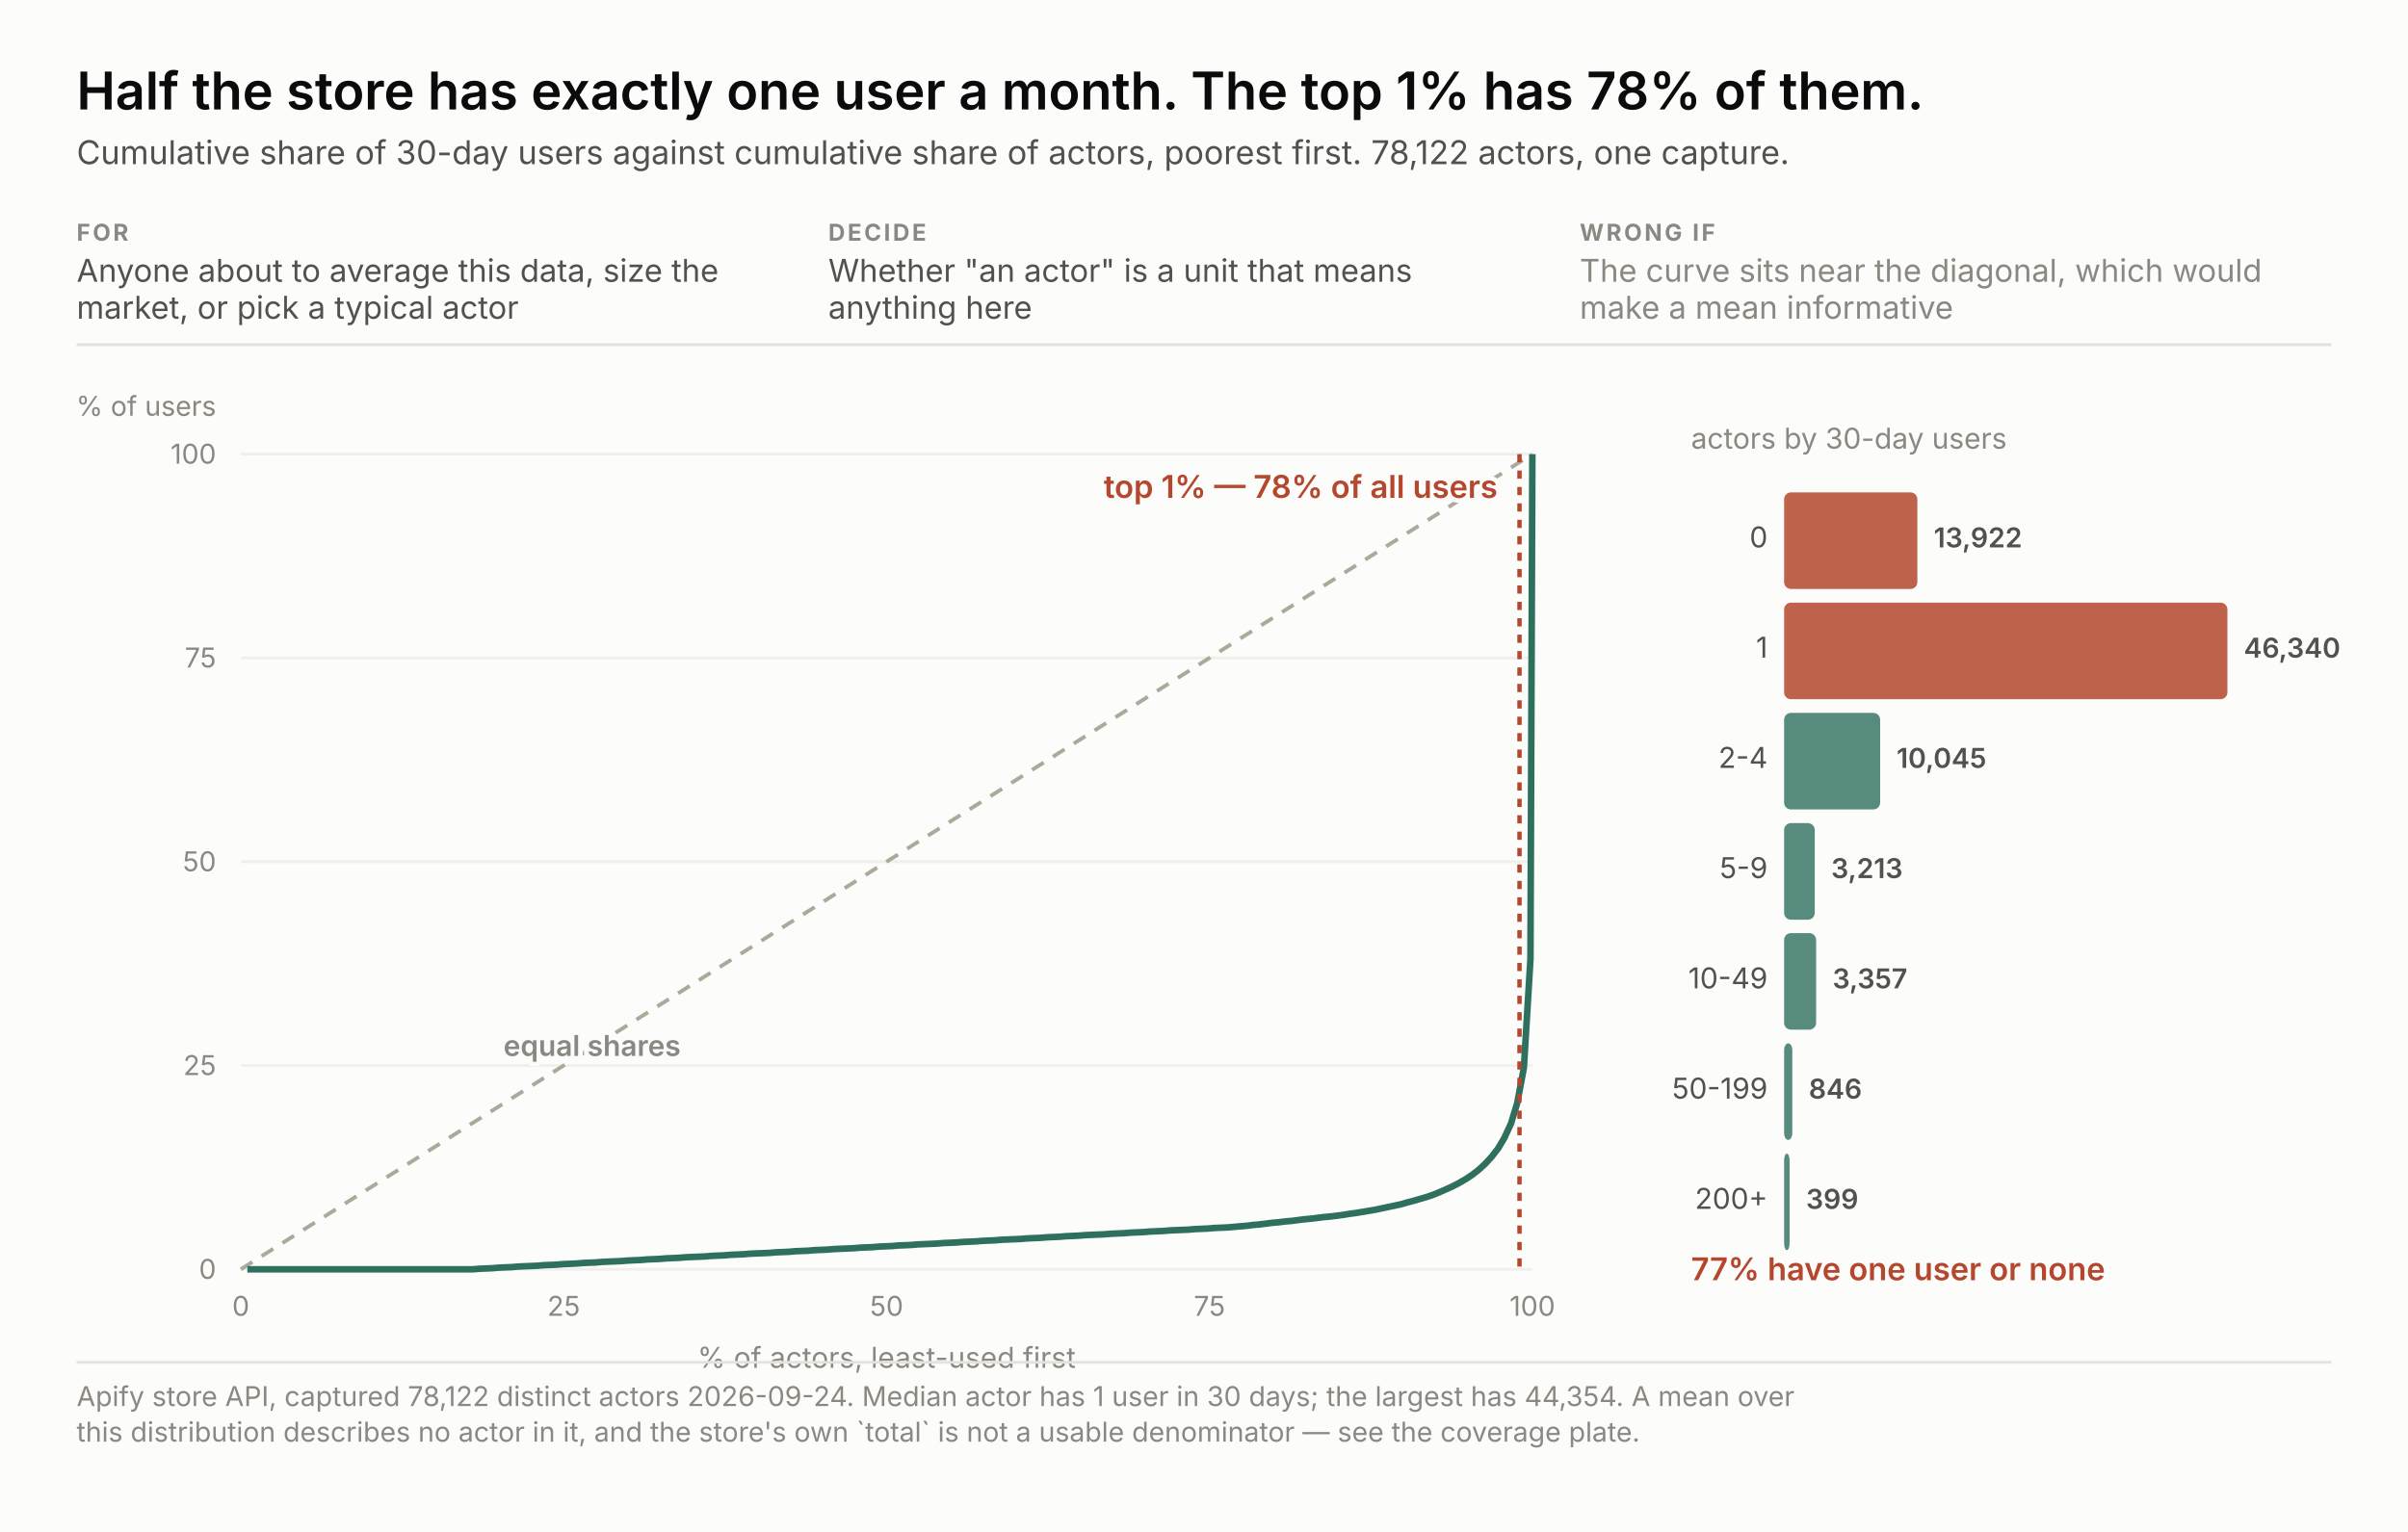
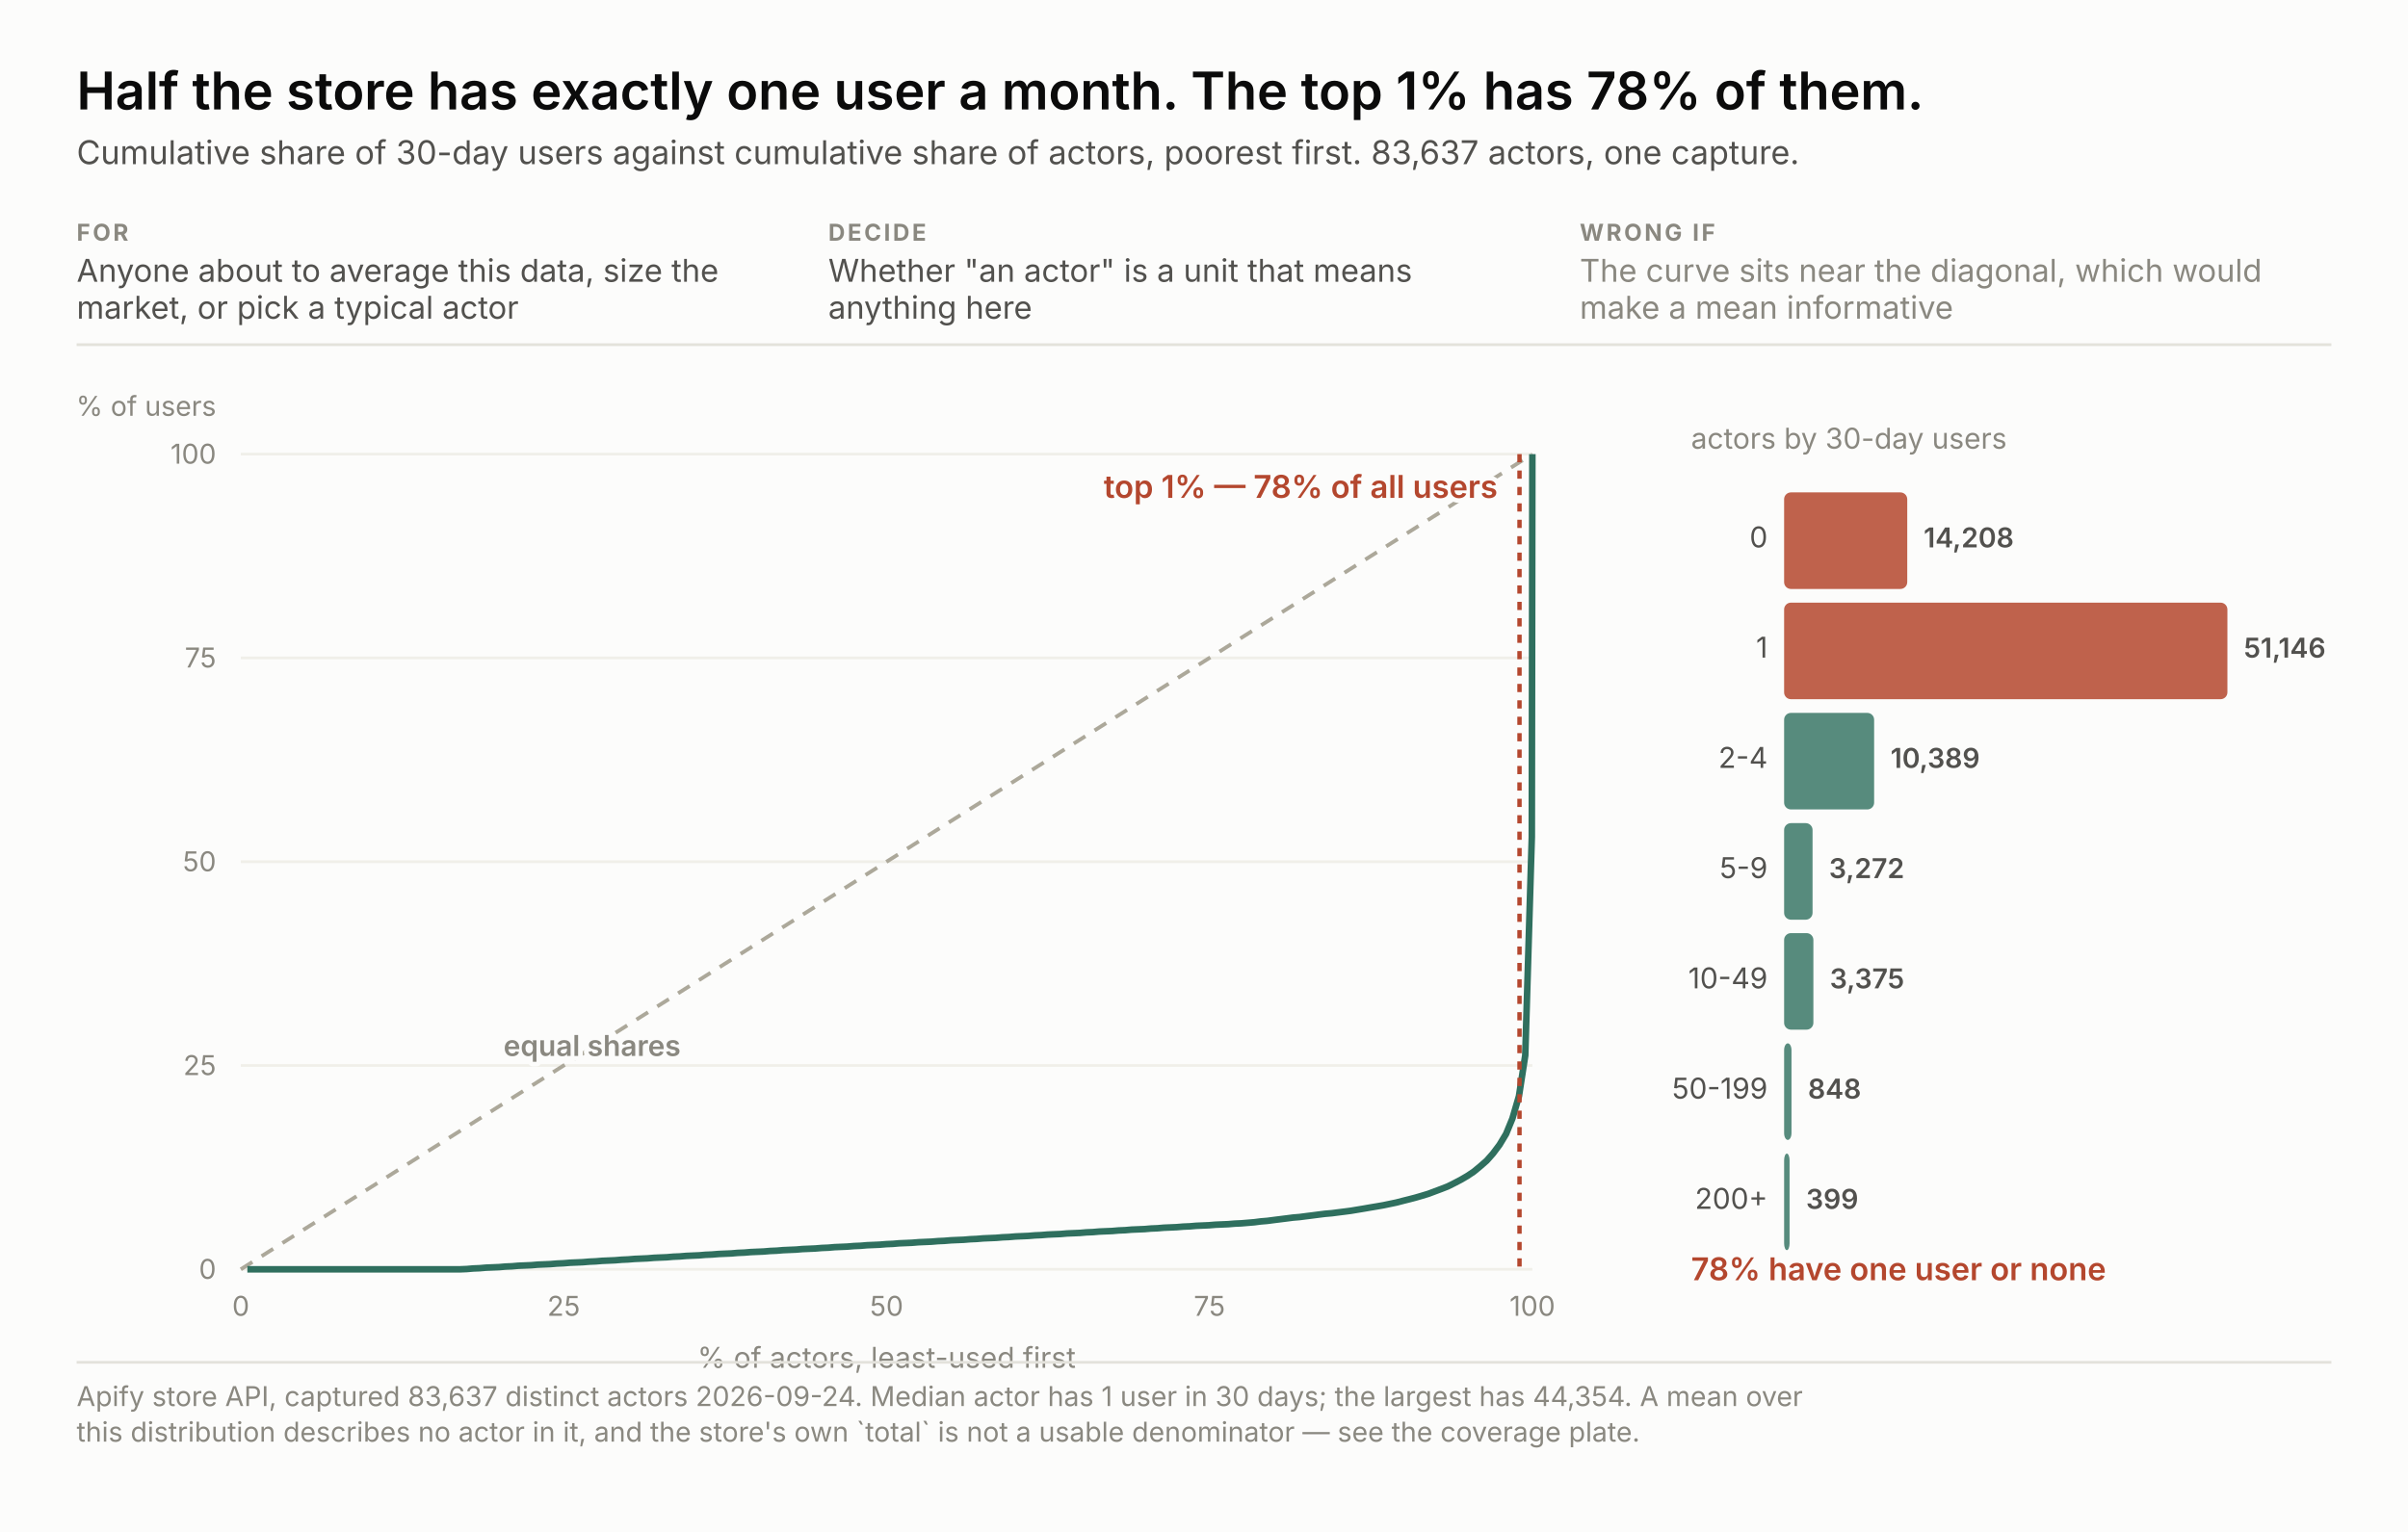
<svg xmlns="http://www.w3.org/2000/svg" width="880" height="560" viewBox="0 0 880 560" font-family="system-ui, -apple-system, &quot;Segoe UI&quot;, sans-serif">
  <rect width="880" height="560" fill="#fcfcfb" />
  <text x="28.0" y="40.0" font-size="19" fill="#0b0b0b" text-anchor="start" font-weight="600" style="font-variant-numeric: tabular-nums">Half the store has exactly one user a month. The top 1% has 78% of them.</text>
-   <text x="28.0" y="60.0" font-size="12" fill="#52514e" text-anchor="start" font-weight="normal" style="font-variant-numeric: tabular-nums">Cumulative share of 30-day users against cumulative share of actors, poorest first. 78,122 actors, one capture.</text>
+   <text x="28.0" y="60.0" font-size="12" fill="#52514e" text-anchor="start" font-weight="normal" style="font-variant-numeric: tabular-nums">Cumulative share of 30-day users against cumulative share of actors, poorest first. 83,637 actors, one capture.</text>
  <text x="28.0" y="88.0" font-size="8.5" fill="#8a8880" text-anchor="start" font-weight="700" letter-spacing="0.9" style="font-variant-numeric: tabular-nums">FOR</text>
  <text x="28.0" y="103.0" font-size="11.5" fill="#52514e" text-anchor="start" font-weight="normal" style="font-variant-numeric: tabular-nums">Anyone about to average this data, size the</text>
  <text x="28.0" y="116.5" font-size="11.5" fill="#52514e" text-anchor="start" font-weight="normal" style="font-variant-numeric: tabular-nums">market, or pick a typical actor</text>
  <text x="302.7" y="88.0" font-size="8.5" fill="#8a8880" text-anchor="start" font-weight="700" letter-spacing="0.9" style="font-variant-numeric: tabular-nums">DECIDE</text>
  <text x="302.7" y="103.0" font-size="11.5" fill="#52514e" text-anchor="start" font-weight="normal" style="font-variant-numeric: tabular-nums">Whether "an actor" is a unit that means</text>
  <text x="302.7" y="116.5" font-size="11.5" fill="#52514e" text-anchor="start" font-weight="normal" style="font-variant-numeric: tabular-nums">anything here</text>
  <text x="577.3" y="88.0" font-size="8.5" fill="#8a8880" text-anchor="start" font-weight="700" letter-spacing="0.9" style="font-variant-numeric: tabular-nums">WRONG IF</text>
  <text x="577.3" y="103.0" font-size="11.5" fill="#8a8880" text-anchor="start" font-weight="normal" style="font-variant-numeric: tabular-nums">The curve sits near the diagonal, which would</text>
  <text x="577.3" y="116.5" font-size="11.5" fill="#8a8880" text-anchor="start" font-weight="normal" style="font-variant-numeric: tabular-nums">make a mean informative</text>
  <line x1="28" y1="126.0" x2="852" y2="126.0" stroke="#e3e2db" />
  <line x1="88" y1="464.0" x2="560" y2="464.0" stroke="#f0efe9" />
  <text x="79.0" y="467.5" font-size="10" fill="#8a8880" text-anchor="end" font-weight="normal" style="font-variant-numeric: tabular-nums">0</text>
  <text x="88.0" y="481.0" font-size="10" fill="#8a8880" text-anchor="middle" font-weight="normal" style="font-variant-numeric: tabular-nums">0</text>
  <line x1="88" y1="389.5" x2="560" y2="389.5" stroke="#f0efe9" />
  <text x="79.0" y="393.0" font-size="10" fill="#8a8880" text-anchor="end" font-weight="normal" style="font-variant-numeric: tabular-nums">25</text>
  <text x="206.0" y="481.0" font-size="10" fill="#8a8880" text-anchor="middle" font-weight="normal" style="font-variant-numeric: tabular-nums">25</text>
  <line x1="88" y1="315.0" x2="560" y2="315.0" stroke="#f0efe9" />
  <text x="79.0" y="318.5" font-size="10" fill="#8a8880" text-anchor="end" font-weight="normal" style="font-variant-numeric: tabular-nums">50</text>
  <text x="324.0" y="481.0" font-size="10" fill="#8a8880" text-anchor="middle" font-weight="normal" style="font-variant-numeric: tabular-nums">50</text>
  <line x1="88" y1="240.5" x2="560" y2="240.5" stroke="#f0efe9" />
  <text x="79.0" y="244.0" font-size="10" fill="#8a8880" text-anchor="end" font-weight="normal" style="font-variant-numeric: tabular-nums">75</text>
  <text x="442.0" y="481.0" font-size="10" fill="#8a8880" text-anchor="middle" font-weight="normal" style="font-variant-numeric: tabular-nums">75</text>
  <line x1="88" y1="166.0" x2="560" y2="166.0" stroke="#f0efe9" />
  <text x="79.0" y="169.5" font-size="10" fill="#8a8880" text-anchor="end" font-weight="normal" style="font-variant-numeric: tabular-nums">100</text>
  <text x="560.0" y="481.0" font-size="10" fill="#8a8880" text-anchor="middle" font-weight="normal" style="font-variant-numeric: tabular-nums">100</text>
  <text x="79.0" y="152.0" font-size="10" fill="#8a8880" text-anchor="end" font-weight="normal" style="font-variant-numeric: tabular-nums">% of users</text>
  <text x="324.0" y="500.0" font-size="10.5" fill="#8a8880" text-anchor="middle" font-weight="normal" style="font-variant-numeric: tabular-nums">% of actors, least-used first</text>
  <line x1="88" y1="464" x2="560" y2="166.0" stroke="#aca89a" stroke-width="1.4" stroke-dasharray="5 4" />
  <text x="184.0" y="386.0" fill="none" stroke="#fcfcfb" stroke-width="3.4" stroke-linejoin="round" font-size="10.5" text-anchor="start" font-weight="600" style="font-variant-numeric: tabular-nums">equal shares</text>
  <text x="184.0" y="386.0" fill="#8a8880" font-size="10.5" text-anchor="start" font-weight="600" style="font-variant-numeric: tabular-nums">equal shares</text>
-   <polyline points="90.4,464.0 92.7,464.0 95.1,464.0 97.4,464.0 99.8,464.0 102.1,464.0 104.5,464.0 106.9,464.0 109.2,464.0 111.6,464.0 113.9,464.0 116.3,464.0 118.6,464.0 121.0,464.0 123.3,464.0 125.7,464.0 128.1,464.0 130.4,464.0 132.8,464.0 135.1,464.0 137.5,464.0 139.8,464.0 142.2,464.0 144.6,464.0 146.9,464.0 149.3,464.0 151.6,464.0 154.0,464.0 156.3,464.0 158.7,464.0 161.0,464.0 163.4,464.0 165.8,464.0 168.1,464.0 170.5,464.0 172.8,464.0 175.2,463.8 177.5,463.7 179.9,463.6 182.3,463.4 184.6,463.3 187.0,463.2 189.3,463.0 191.7,462.9 194.0,462.8 196.4,462.7 198.7,462.5 201.1,462.4 203.5,462.3 205.8,462.1 208.2,462.0 210.5,461.9 212.9,461.7 215.2,461.6 217.6,461.5 220.0,461.3 222.3,461.2 224.7,461.1 227.0,461.0 229.4,460.8 231.7,460.7 234.1,460.6 236.4,460.4 238.8,460.3 241.2,460.2 243.5,460.0 245.9,459.9 248.2,459.8 250.6,459.6 252.9,459.5 255.3,459.4 257.7,459.3 260.0,459.1 262.4,459.0 264.7,458.9 267.1,458.7 269.4,458.6 271.8,458.5 274.1,458.3 276.5,458.2 278.9,458.1 281.2,458.0 283.6,457.8 285.9,457.7 288.3,457.6 290.6,457.4 293.0,457.3 295.4,457.2 297.7,457.0 300.1,456.9 302.4,456.8 304.8,456.6 307.1,456.5 309.5,456.4 311.9,456.3 314.2,456.1 316.6,456.0 318.9,455.9 321.3,455.7 323.6,455.6 326.0,455.5 328.3,455.3 330.7,455.2 333.1,455.1 335.4,454.9 337.8,454.8 340.1,454.7 342.5,454.6 344.8,454.4 347.2,454.3 349.5,454.2 351.9,454.0 354.3,453.9 356.6,453.8 359.0,453.6 361.3,453.5 363.7,453.4 366.0,453.2 368.4,453.1 370.8,453.0 373.1,452.9 375.5,452.7 377.8,452.6 380.2,452.5 382.5,452.3 384.9,452.2 387.3,452.1 389.6,451.9 392.0,451.8 394.3,451.7 396.7,451.5 399.0,451.4 401.4,451.3 403.7,451.2 406.1,451.0 408.5,450.9 410.8,450.8 413.2,450.6 415.5,450.5 417.9,450.4 420.2,450.2 422.6,450.1 425.0,450.0 427.3,449.8 429.7,449.7 432.0,449.6 434.4,449.5 436.7,449.3 439.1,449.2 441.4,449.1 443.8,448.9 446.2,448.8 448.5,448.7 450.9,448.5 453.2,448.3 455.6,448.1 457.9,447.8 460.3,447.6 462.7,447.3 465.0,447.0 467.4,446.8 469.7,446.5 472.1,446.3 474.4,446.0 476.8,445.7 479.1,445.5 481.5,445.2 483.9,444.9 486.2,444.7 488.6,444.4 490.9,444.1 493.3,443.7 495.6,443.4 498.0,443.0 500.4,442.6 502.7,442.2 505.1,441.7 507.4,441.2 509.8,440.7 512.1,440.2 514.5,439.5 516.8,438.9 519.2,438.2 521.6,437.5 523.9,436.7 526.3,435.7 528.6,434.7 531.0,433.6 533.3,432.4 535.7,431.0 538.1,429.4 540.4,427.6 542.8,425.4 545.1,422.9 547.5,419.8 549.8,415.9 552.2,410.7 554.5,403.1 556.9,390.3 559.3,350.6 560.0,166.0" fill="none" stroke="#2f6f5e" stroke-width="2.4" />
+   <polyline points="90.4,464.0 92.7,464.0 95.1,464.0 97.4,464.0 99.8,464.0 102.2,464.0 104.5,464.0 106.9,464.0 109.2,464.0 111.6,464.0 114.0,464.0 116.3,464.0 118.7,464.0 121.0,464.0 123.4,464.0 125.7,464.0 128.1,464.0 130.5,464.0 132.8,464.0 135.2,464.0 137.5,464.0 139.9,464.0 142.3,464.0 144.6,464.0 147.0,464.0 149.3,464.0 151.7,464.0 154.1,464.0 156.4,464.0 158.8,464.0 161.1,464.0 163.5,464.0 165.8,464.0 168.2,464.0 170.6,463.9 172.9,463.7 175.3,463.6 177.6,463.4 180.0,463.3 182.4,463.2 184.7,463.0 187.1,462.9 189.4,462.7 191.8,462.6 194.2,462.5 196.5,462.3 198.9,462.2 201.2,462.1 203.6,461.9 205.9,461.8 208.3,461.6 210.7,461.5 213.0,461.4 215.4,461.2 217.7,461.1 220.1,460.9 222.5,460.8 224.8,460.7 227.2,460.5 229.5,460.4 231.9,460.2 234.3,460.1 236.6,460.0 239.0,459.8 241.3,459.7 243.7,459.6 246.0,459.4 248.4,459.3 250.8,459.1 253.1,459.0 255.5,458.9 257.8,458.7 260.2,458.6 262.6,458.4 264.9,458.3 267.3,458.2 269.6,458.0 272.0,457.9 274.4,457.7 276.7,457.6 279.1,457.5 281.4,457.3 283.8,457.2 286.2,457.0 288.5,456.9 290.9,456.8 293.2,456.6 295.6,456.5 297.9,456.4 300.3,456.2 302.7,456.1 305.0,455.9 307.4,455.8 309.7,455.7 312.1,455.5 314.5,455.4 316.8,455.2 319.2,455.1 321.5,455.0 323.9,454.8 326.3,454.7 328.6,454.5 331.0,454.4 333.3,454.3 335.7,454.1 338.1,454.0 340.4,453.9 342.8,453.7 345.1,453.6 347.5,453.4 349.8,453.3 352.2,453.2 354.6,453.0 356.9,452.9 359.3,452.7 361.6,452.6 364.0,452.5 366.4,452.3 368.7,452.2 371.1,452.0 373.4,451.9 375.8,451.8 378.2,451.6 380.5,451.5 382.9,451.3 385.2,451.2 387.6,451.1 389.9,450.9 392.3,450.8 394.7,450.7 397.0,450.5 399.4,450.4 401.7,450.2 404.1,450.1 406.5,450.0 408.8,449.8 411.2,449.7 413.5,449.5 415.9,449.4 418.3,449.3 420.6,449.1 423.0,449.0 425.3,448.8 427.7,448.7 430.0,448.6 432.4,448.4 434.8,448.3 437.1,448.1 439.5,448.0 441.8,447.9 444.2,447.7 446.6,447.6 448.9,447.5 451.3,447.3 453.6,447.2 456.0,447.0 458.4,446.8 460.7,446.5 463.1,446.3 465.4,446.0 467.8,445.7 470.2,445.4 472.5,445.1 474.9,444.9 477.2,444.6 479.6,444.3 481.9,444.0 484.3,443.7 486.7,443.5 489.0,443.2 491.4,442.9 493.7,442.6 496.1,442.2 498.5,441.8 500.8,441.4 503.2,441.0 505.5,440.6 507.9,440.1 510.3,439.6 512.6,439.0 515.0,438.4 517.3,437.8 519.7,437.1 522.0,436.4 524.4,435.5 526.8,434.6 529.1,433.7 531.5,432.5 533.8,431.3 536.2,429.9 538.6,428.3 540.9,426.4 543.3,424.3 545.6,421.7 548.0,418.5 550.4,414.5 552.7,408.9 555.1,400.7 557.4,385.8 559.8,306.0 560.0,166.0" fill="none" stroke="#2f6f5e" stroke-width="2.4" />
  <line x1="555.3" y1="166.0" x2="555.3" y2="464" stroke="#b4472e" stroke-width="1.6" stroke-dasharray="3 3" />
  <text x="547.3" y="182.0" fill="none" stroke="#fcfcfb" stroke-width="3.4" stroke-linejoin="round" font-size="11.5" text-anchor="end" font-weight="600" style="font-variant-numeric: tabular-nums">top 1% — 78% of all users</text>
  <text x="547.3" y="182.0" fill="#b4472e" font-size="11.5" text-anchor="end" font-weight="600" style="font-variant-numeric: tabular-nums">top 1% — 78% of all users</text>
  <text x="618.0" y="164.0" font-size="10.5" fill="#8a8880" text-anchor="start" font-weight="normal" style="font-variant-numeric: tabular-nums">actors by 30-day users</text>
-   <rect x="652" y="180.0" width="48.7" height="35.3" rx="2.5" fill="#b4472e" fill-opacity="0.85" />
+   <rect x="652" y="180.0" width="45.0" height="35.3" rx="2.5" fill="#b4472e" fill-opacity="0.85" />
  <text x="646.0" y="200.1" font-size="10.5" fill="#52514e" text-anchor="end" font-weight="normal" style="font-variant-numeric: tabular-nums">0</text>
-   <text x="706.7" y="200.1" fill="none" stroke="#fcfcfb" stroke-width="3.4" stroke-linejoin="round" font-size="10" text-anchor="start" font-weight="600" style="font-variant-numeric: tabular-nums">13,922</text>
-   <text x="706.7" y="200.1" fill="#52514e" font-size="10" text-anchor="start" font-weight="600" style="font-variant-numeric: tabular-nums">13,922</text>
+   <text x="703.0" y="200.1" fill="none" stroke="#fcfcfb" stroke-width="3.4" stroke-linejoin="round" font-size="10" text-anchor="start" font-weight="600" style="font-variant-numeric: tabular-nums">14,208</text>
+   <text x="703.0" y="200.1" fill="#52514e" font-size="10" text-anchor="start" font-weight="600" style="font-variant-numeric: tabular-nums">14,208</text>
  <rect x="652" y="220.3" width="162.0" height="35.3" rx="2.5" fill="#b4472e" fill-opacity="0.85" />
  <text x="646.0" y="240.4" font-size="10.5" fill="#52514e" text-anchor="end" font-weight="normal" style="font-variant-numeric: tabular-nums">1</text>
-   <text x="820.0" y="240.4" fill="none" stroke="#fcfcfb" stroke-width="3.4" stroke-linejoin="round" font-size="10" text-anchor="start" font-weight="600" style="font-variant-numeric: tabular-nums">46,340</text>
-   <text x="820.0" y="240.4" fill="#52514e" font-size="10" text-anchor="start" font-weight="600" style="font-variant-numeric: tabular-nums">46,340</text>
-   <rect x="652" y="260.6" width="35.1" height="35.3" rx="2.5" fill="#2f6f5e" fill-opacity="0.8" />
+   <text x="820.0" y="240.4" fill="none" stroke="#fcfcfb" stroke-width="3.4" stroke-linejoin="round" font-size="10" text-anchor="start" font-weight="600" style="font-variant-numeric: tabular-nums">51,146</text>
+   <text x="820.0" y="240.4" fill="#52514e" font-size="10" text-anchor="start" font-weight="600" style="font-variant-numeric: tabular-nums">51,146</text>
+   <rect x="652" y="260.6" width="32.9" height="35.3" rx="2.5" fill="#2f6f5e" fill-opacity="0.8" />
  <text x="646.0" y="280.7" font-size="10.5" fill="#52514e" text-anchor="end" font-weight="normal" style="font-variant-numeric: tabular-nums">2-4</text>
-   <text x="693.1" y="280.7" fill="none" stroke="#fcfcfb" stroke-width="3.4" stroke-linejoin="round" font-size="10" text-anchor="start" font-weight="600" style="font-variant-numeric: tabular-nums">10,045</text>
-   <text x="693.1" y="280.7" fill="#52514e" font-size="10" text-anchor="start" font-weight="600" style="font-variant-numeric: tabular-nums">10,045</text>
-   <rect x="652" y="300.9" width="11.2" height="35.3" rx="2.5" fill="#2f6f5e" fill-opacity="0.8" />
+   <text x="690.9" y="280.7" fill="none" stroke="#fcfcfb" stroke-width="3.4" stroke-linejoin="round" font-size="10" text-anchor="start" font-weight="600" style="font-variant-numeric: tabular-nums">10,389</text>
+   <text x="690.9" y="280.7" fill="#52514e" font-size="10" text-anchor="start" font-weight="600" style="font-variant-numeric: tabular-nums">10,389</text>
+   <rect x="652" y="300.9" width="10.4" height="35.3" rx="2.5" fill="#2f6f5e" fill-opacity="0.8" />
  <text x="646.0" y="321.0" font-size="10.5" fill="#52514e" text-anchor="end" font-weight="normal" style="font-variant-numeric: tabular-nums">5-9</text>
-   <text x="669.2" y="321.0" fill="none" stroke="#fcfcfb" stroke-width="3.4" stroke-linejoin="round" font-size="10" text-anchor="start" font-weight="600" style="font-variant-numeric: tabular-nums">3,213</text>
-   <text x="669.2" y="321.0" fill="#52514e" font-size="10" text-anchor="start" font-weight="600" style="font-variant-numeric: tabular-nums">3,213</text>
-   <rect x="652" y="341.1" width="11.7" height="35.3" rx="2.5" fill="#2f6f5e" fill-opacity="0.8" />
+   <text x="668.4" y="321.0" fill="none" stroke="#fcfcfb" stroke-width="3.4" stroke-linejoin="round" font-size="10" text-anchor="start" font-weight="600" style="font-variant-numeric: tabular-nums">3,272</text>
+   <text x="668.4" y="321.0" fill="#52514e" font-size="10" text-anchor="start" font-weight="600" style="font-variant-numeric: tabular-nums">3,272</text>
+   <rect x="652" y="341.1" width="10.7" height="35.3" rx="2.5" fill="#2f6f5e" fill-opacity="0.8" />
  <text x="646.0" y="361.3" font-size="10.5" fill="#52514e" text-anchor="end" font-weight="normal" style="font-variant-numeric: tabular-nums">10-49</text>
-   <text x="669.7" y="361.3" fill="none" stroke="#fcfcfb" stroke-width="3.4" stroke-linejoin="round" font-size="10" text-anchor="start" font-weight="600" style="font-variant-numeric: tabular-nums">3,357</text>
-   <text x="669.7" y="361.3" fill="#52514e" font-size="10" text-anchor="start" font-weight="600" style="font-variant-numeric: tabular-nums">3,357</text>
-   <rect x="652" y="381.4" width="3.0" height="35.3" rx="2.5" fill="#2f6f5e" fill-opacity="0.8" />
+   <text x="668.7" y="361.3" fill="none" stroke="#fcfcfb" stroke-width="3.4" stroke-linejoin="round" font-size="10" text-anchor="start" font-weight="600" style="font-variant-numeric: tabular-nums">3,375</text>
+   <text x="668.7" y="361.3" fill="#52514e" font-size="10" text-anchor="start" font-weight="600" style="font-variant-numeric: tabular-nums">3,375</text>
+   <rect x="652" y="381.4" width="2.7" height="35.3" rx="2.5" fill="#2f6f5e" fill-opacity="0.8" />
  <text x="646.0" y="401.6" font-size="10.5" fill="#52514e" text-anchor="end" font-weight="normal" style="font-variant-numeric: tabular-nums">50-199</text>
-   <text x="661.0" y="401.6" fill="none" stroke="#fcfcfb" stroke-width="3.4" stroke-linejoin="round" font-size="10" text-anchor="start" font-weight="600" style="font-variant-numeric: tabular-nums">846</text>
-   <text x="661.0" y="401.6" fill="#52514e" font-size="10" text-anchor="start" font-weight="600" style="font-variant-numeric: tabular-nums">846</text>
+   <text x="660.7" y="401.6" fill="none" stroke="#fcfcfb" stroke-width="3.4" stroke-linejoin="round" font-size="10" text-anchor="start" font-weight="600" style="font-variant-numeric: tabular-nums">848</text>
+   <text x="660.7" y="401.6" fill="#52514e" font-size="10" text-anchor="start" font-weight="600" style="font-variant-numeric: tabular-nums">848</text>
  <rect x="652" y="421.7" width="2.0" height="35.3" rx="2.5" fill="#2f6f5e" fill-opacity="0.8" />
  <text x="646.0" y="441.9" font-size="10.5" fill="#52514e" text-anchor="end" font-weight="normal" style="font-variant-numeric: tabular-nums">200+</text>
  <text x="660.0" y="441.9" fill="none" stroke="#fcfcfb" stroke-width="3.4" stroke-linejoin="round" font-size="10" text-anchor="start" font-weight="600" style="font-variant-numeric: tabular-nums">399</text>
  <text x="660.0" y="441.9" fill="#52514e" font-size="10" text-anchor="start" font-weight="600" style="font-variant-numeric: tabular-nums">399</text>
-   <text x="618.0" y="468.0" fill="none" stroke="#fcfcfb" stroke-width="3.4" stroke-linejoin="round" font-size="11.5" text-anchor="start" font-weight="600" style="font-variant-numeric: tabular-nums">77% have one user or none</text>
-   <text x="618.0" y="468.0" fill="#b4472e" font-size="11.5" text-anchor="start" font-weight="600" style="font-variant-numeric: tabular-nums">77% have one user or none</text>
+   <text x="618.0" y="468.0" fill="none" stroke="#fcfcfb" stroke-width="3.4" stroke-linejoin="round" font-size="11.5" text-anchor="start" font-weight="600" style="font-variant-numeric: tabular-nums">78% have one user or none</text>
+   <text x="618.0" y="468.0" fill="#b4472e" font-size="11.5" text-anchor="start" font-weight="600" style="font-variant-numeric: tabular-nums">78% have one user or none</text>
  <line x1="28" y1="498.0" x2="852" y2="498.0" stroke="#e3e2db" />
-   <text x="28.0" y="514.0" font-size="10" fill="#8a8880" text-anchor="start" font-weight="normal" style="font-variant-numeric: tabular-nums">Apify store API, captured 78,122 distinct actors 2026-09-24. Median actor has 1 user in 30 days; the largest has 44,354. A mean over</text>
+   <text x="28.0" y="514.0" font-size="10" fill="#8a8880" text-anchor="start" font-weight="normal" style="font-variant-numeric: tabular-nums">Apify store API, captured 83,637 distinct actors 2026-09-24. Median actor has 1 user in 30 days; the largest has 44,354. A mean over</text>
  <text x="28.0" y="527.0" font-size="10" fill="#8a8880" text-anchor="start" font-weight="normal" style="font-variant-numeric: tabular-nums">this distribution describes no actor in it, and the store's own `total` is not a usable denominator — see the coverage plate.</text>
</svg>
